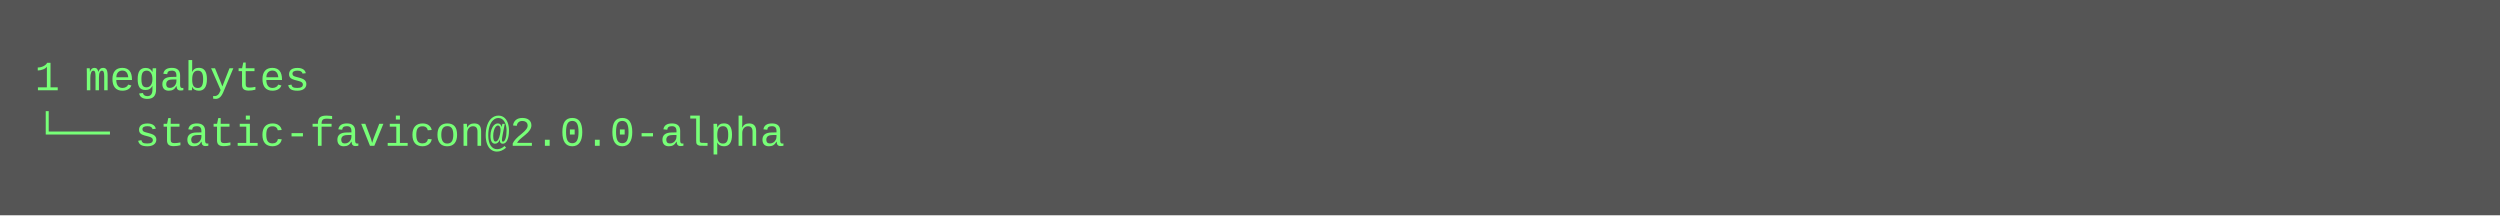
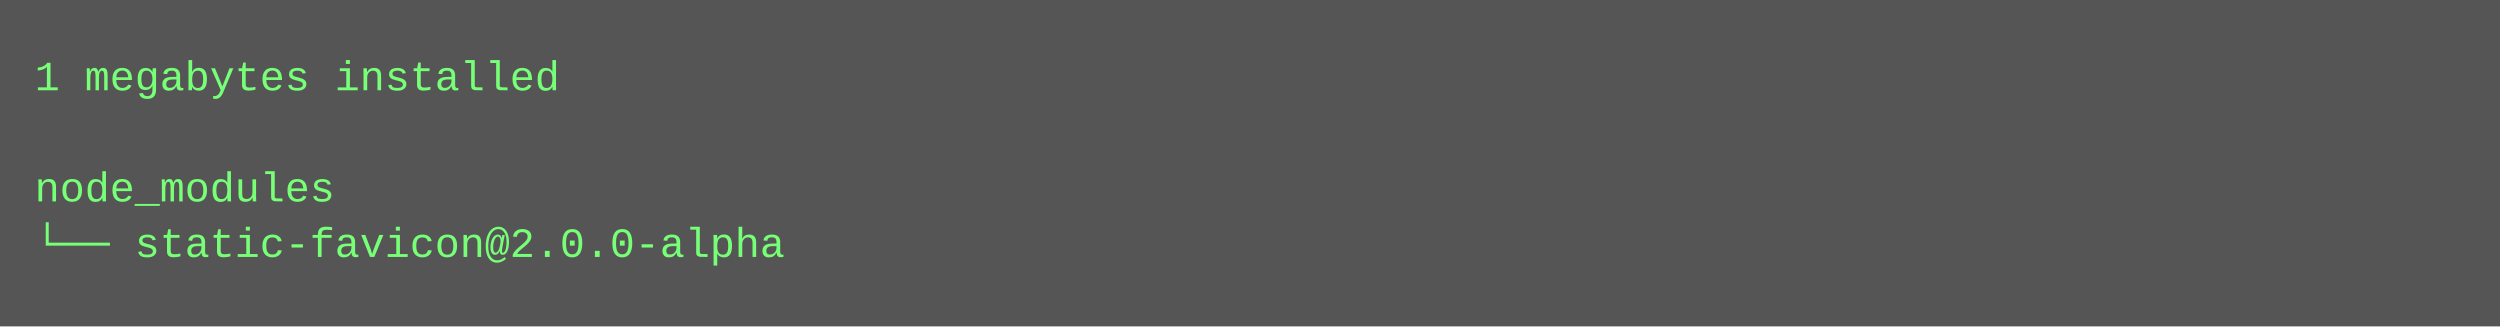
- <svg xmlns="http://www.w3.org/2000/svg" height="62" width="720">
-   <rect height="62" fill="#555" width="720" />
+ <svg xmlns="http://www.w3.org/2000/svg" height="94" width="720">
+   <rect height="94" fill="#555" width="720" />
  <text fill="#7f7" font-family="Courier New" font-size="12" xml:space="preserve">
-     <tspan x="10" y="26">1 megabytes</tspan>
-     <tspan x="10" y="42">└── static-favicon@2.0.0-alpha</tspan>
+     <tspan x="10" y="26">1 megabytes installed</tspan>
+     <tspan x="10" y="42" />
+     <tspan x="10" y="58">node_modules</tspan>
+     <tspan x="10" y="74">└── static-favicon@2.0.0-alpha</tspan>
  </text>
</svg>
